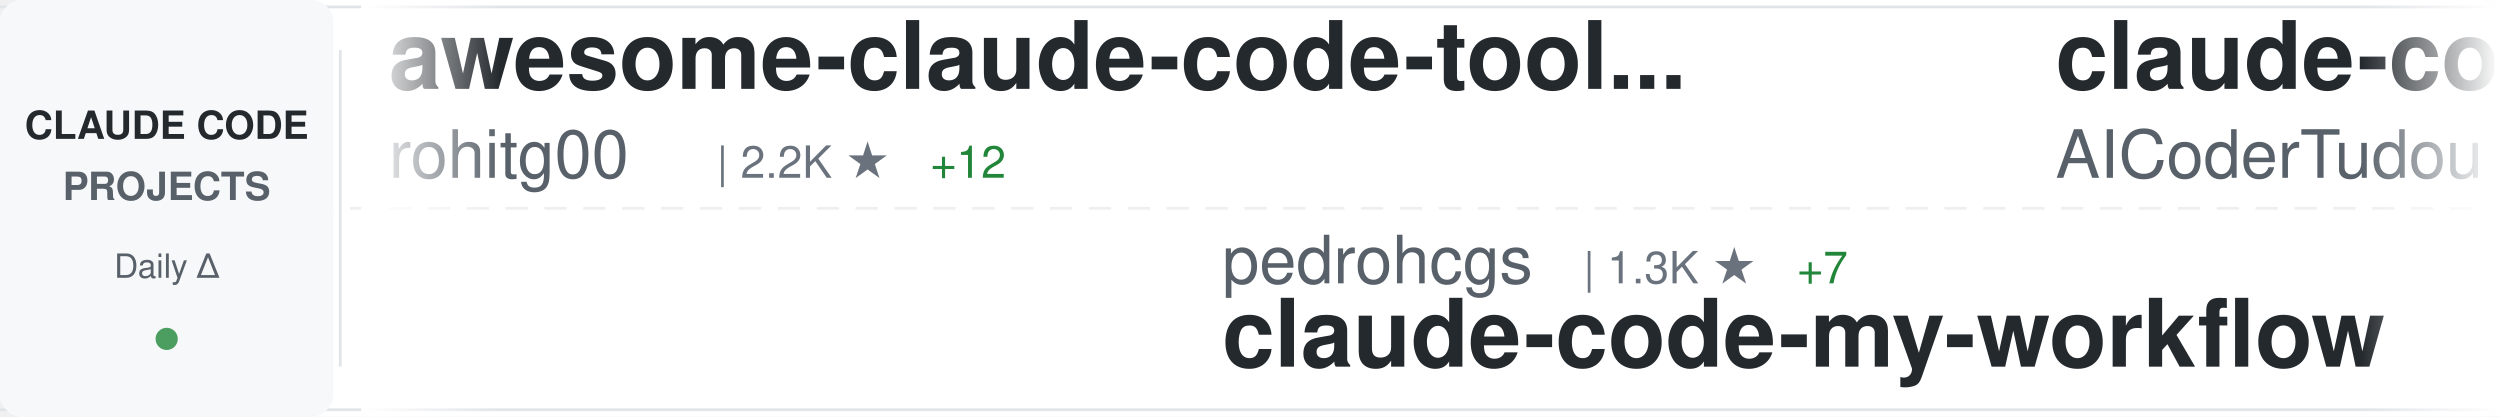
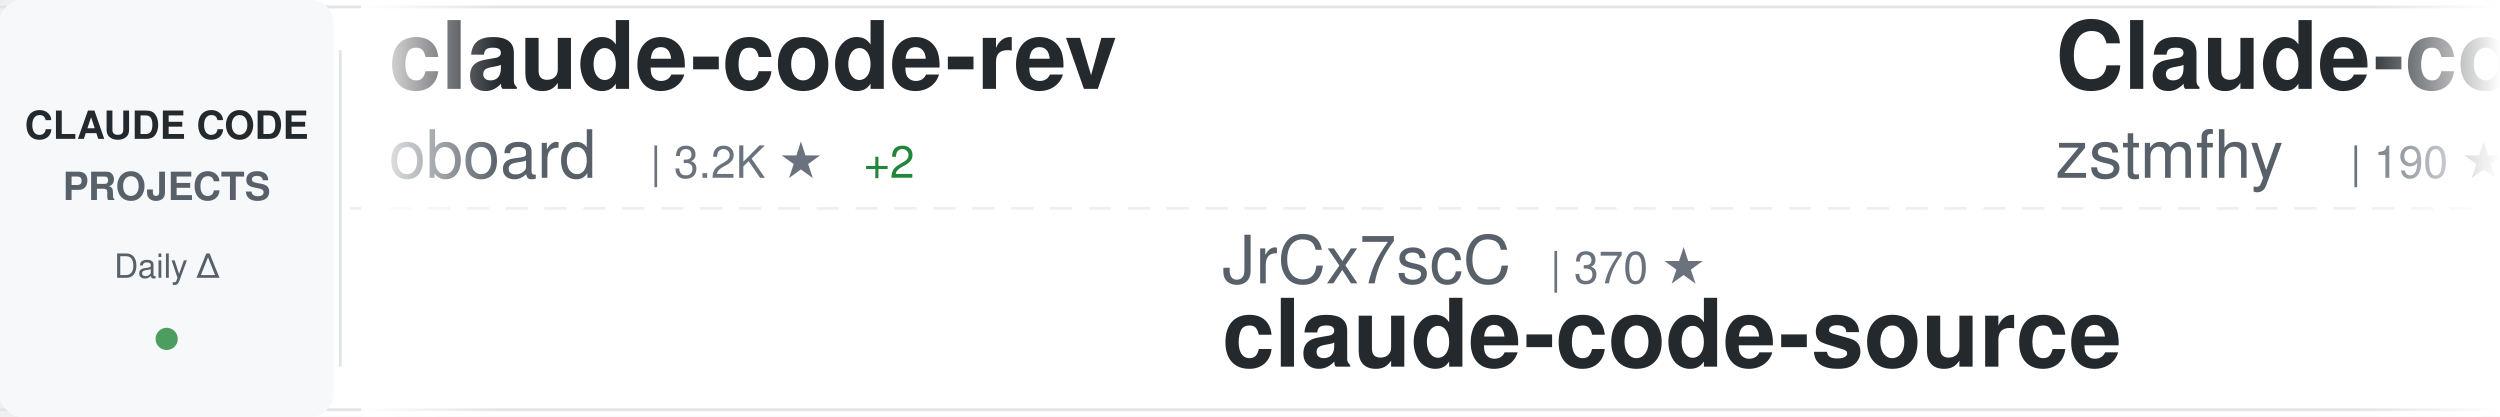
<svg xmlns="http://www.w3.org/2000/svg" width="900" height="150">
  <defs>
    <linearGradient id="awesomeLeftFade" x1="0%" y1="0%" x2="100%" y2="0%">
      <stop offset="0%" style="stop-color:#ffffff;stop-opacity:1" />
      <stop offset="100%" style="stop-color:#ffffff;stop-opacity:0" />
    </linearGradient>
    <linearGradient id="awesomeRightFade" x1="0%" y1="0%" x2="100%" y2="0%">
      <stop offset="0%" style="stop-color:#ffffff;stop-opacity:0" />
      <stop offset="100%" style="stop-color:#ffffff;stop-opacity:1" />
    </linearGradient>
  </defs>
  <rect width="900" height="150" fill="#ffffff" rx="8" />
  <rect x="0" y="2" width="900" height="1" fill="#e1e4e8" />
  <rect x="0" y="147" width="900" height="1" fill="#e1e4e8" />
  <line x1="0" y1="75" x2="900" y2="75" stroke="#e1e4e8" stroke-width="1" stroke-dasharray="8 6" opacity="0.6" />
  <rect x="0" y="0" width="120" height="150" fill="#f6f8fa" rx="8" />
  <text x="60" y="50" font-family="-apple-system, BlinkMacSystemFont, 'Segoe UI', Helvetica, Arial, sans-serif" font-size="14" font-weight="600" fill="#24292e" text-anchor="middle">CLAUDE CODE</text>
  <text x="60" y="72" font-family="-apple-system, BlinkMacSystemFont, 'Segoe UI', Helvetica, Arial, sans-serif" font-size="14" font-weight="600" fill="#586069" text-anchor="middle">PROJECTS</text>
  <text x="60" y="100" font-family="-apple-system, BlinkMacSystemFont, 'Segoe UI', Helvetica, Arial, sans-serif" font-size="12" font-weight="500" fill="#586069" text-anchor="middle">Daily Δ</text>
  <circle cx="60" cy="122" r="4" fill="#22863a" opacity="0.8" />
  <rect x="122" y="18" width="1" height="114" fill="#e1e4e8" />
  <clipPath id="awesomeTickerClip">
    <rect x="130" y="0" width="770" height="150" />
  </clipPath>
  <g clip-path="url(#awesomeTickerClip)">
    <g id="awesomeTickerItems">
      <animateTransform attributeName="transform" attributeType="XML" type="translate" from="0 0" to="-3000 0" dur="54s" repeatCount="indefinite" />
      <g transform="translate(0, 0)">
-         <text x="140" y="32" font-family="-apple-system, BlinkMacSystemFont, 'Segoe UI', Helvetica, Arial, sans-serif" font-size="34" font-weight="600" fill="#24292e">awesome-claude-code-tool...</text>
-         <text x="140" y="64" font-family="-apple-system, BlinkMacSystemFont, 'Segoe UI', Helvetica, Arial, sans-serif" font-size="24" font-weight="400" fill="#586069">rohitg00</text>
-         <text x="258" y="64" font-family="-apple-system, BlinkMacSystemFont, 'Segoe UI', Helvetica, Arial, sans-serif" font-size="16" font-weight="500" fill="#6a737d">| 2.2K ★</text>
-         <text x="335" y="64" font-family="-apple-system, BlinkMacSystemFont, 'Segoe UI', Helvetica, Arial, sans-serif" font-size="16" font-weight="500" fill="#22863a"> +12</text>
+         <text x="140" y="32" font-family="-apple-system, BlinkMacSystemFont, 'Segoe UI', Helvetica, Arial, sans-serif" font-size="34" font-weight="600" fill="#24292e">claude-code-rev</text>
+         <text x="140" y="64" font-family="-apple-system, BlinkMacSystemFont, 'Segoe UI', Helvetica, Arial, sans-serif" font-size="24" font-weight="400" fill="#586069">oboard</text>
+         <text x="234" y="64" font-family="-apple-system, BlinkMacSystemFont, 'Segoe UI', Helvetica, Arial, sans-serif" font-size="16" font-weight="500" fill="#6a737d">| 3.2K ★</text>
+         <text x="311" y="64" font-family="-apple-system, BlinkMacSystemFont, 'Segoe UI', Helvetica, Arial, sans-serif" font-size="16" font-weight="500" fill="#22863a"> +2</text>
      </g>
      <g transform="translate(300, 0)">
-         <text x="140" y="102" font-family="-apple-system, BlinkMacSystemFont, 'Segoe UI', Helvetica, Arial, sans-serif" font-size="24" font-weight="400" fill="#586069">pedrohcgs</text>
-         <text x="270" y="102" font-family="-apple-system, BlinkMacSystemFont, 'Segoe UI', Helvetica, Arial, sans-serif" font-size="16" font-weight="500" fill="#6a737d">| 1.3K ★</text>
-         <text x="347" y="102" font-family="-apple-system, BlinkMacSystemFont, 'Segoe UI', Helvetica, Arial, sans-serif" font-size="16" font-weight="500" fill="#22863a"> +7</text>
-         <text x="140" y="132" font-family="-apple-system, BlinkMacSystemFont, 'Segoe UI', Helvetica, Arial, sans-serif" font-size="34" font-weight="600" fill="#24292e">claude-code-my-workflow</text>
+         <text x="140" y="102" font-family="-apple-system, BlinkMacSystemFont, 'Segoe UI', Helvetica, Arial, sans-serif" font-size="24" font-weight="400" fill="#586069">JrCx7scC</text>
+         <text x="258" y="102" font-family="-apple-system, BlinkMacSystemFont, 'Segoe UI', Helvetica, Arial, sans-serif" font-size="16" font-weight="500" fill="#6a737d">| 370 ★</text>
+         <text x="140" y="132" font-family="-apple-system, BlinkMacSystemFont, 'Segoe UI', Helvetica, Arial, sans-serif" font-size="34" font-weight="600" fill="#24292e">claude-code-source</text>
      </g>
      <g transform="translate(600, 0)">
-         <text x="140" y="32" font-family="-apple-system, BlinkMacSystemFont, 'Segoe UI', Helvetica, Arial, sans-serif" font-size="34" font-weight="600" fill="#24292e">claude-code-tudou</text>
-         <text x="140" y="64" font-family="-apple-system, BlinkMacSystemFont, 'Segoe UI', Helvetica, Arial, sans-serif" font-size="24" font-weight="400" fill="#586069">AICoderTudou</text>
-         <text x="306" y="64" font-family="-apple-system, BlinkMacSystemFont, 'Segoe UI', Helvetica, Arial, sans-serif" font-size="16" font-weight="500" fill="#6a737d">| 500 ★</text>
+         <text x="140" y="32" font-family="-apple-system, BlinkMacSystemFont, 'Segoe UI', Helvetica, Arial, sans-serif" font-size="34" font-weight="600" fill="#24292e">Claude-code</text>
+         <text x="140" y="64" font-family="-apple-system, BlinkMacSystemFont, 'Segoe UI', Helvetica, Arial, sans-serif" font-size="24" font-weight="400" fill="#586069">zstmfhy</text>
+         <text x="246" y="64" font-family="-apple-system, BlinkMacSystemFont, 'Segoe UI', Helvetica, Arial, sans-serif" font-size="16" font-weight="500" fill="#6a737d">| 190 ★</text>
      </g>
      <g transform="translate(900, 0)">
+         <text x="140" y="102" font-family="-apple-system, BlinkMacSystemFont, 'Segoe UI', Helvetica, Arial, sans-serif" font-size="24" font-weight="400" fill="#586069">Hyper66666</text>
+         <text x="282" y="102" font-family="-apple-system, BlinkMacSystemFont, 'Segoe UI', Helvetica, Arial, sans-serif" font-size="16" font-weight="500" fill="#6a737d">| 216 ★</text>
+         <text x="140" y="132" font-family="-apple-system, BlinkMacSystemFont, 'Segoe UI', Helvetica, Arial, sans-serif" font-size="34" font-weight="600" fill="#24292e">claude-code-sourcemap</text>
+       </g>
+       <g transform="translate(1200, 0)">
+         <text x="140" y="32" font-family="-apple-system, BlinkMacSystemFont, 'Segoe UI', Helvetica, Arial, sans-serif" font-size="34" font-weight="600" fill="#24292e">claude-code-from-source</text>
+         <text x="140" y="64" font-family="-apple-system, BlinkMacSystemFont, 'Segoe UI', Helvetica, Arial, sans-serif" font-size="24" font-weight="400" fill="#586069">alejandrobalderas</text>
+         <text x="366" y="64" font-family="-apple-system, BlinkMacSystemFont, 'Segoe UI', Helvetica, Arial, sans-serif" font-size="16" font-weight="500" fill="#6a737d">| 2.3K ★</text>
+         <text x="443" y="64" font-family="-apple-system, BlinkMacSystemFont, 'Segoe UI', Helvetica, Arial, sans-serif" font-size="16" font-weight="500" fill="#22863a"> +8</text>
+       </g>
+       <g transform="translate(1500, 0)">
+         <text x="140" y="102" font-family="-apple-system, BlinkMacSystemFont, 'Segoe UI', Helvetica, Arial, sans-serif" font-size="24" font-weight="400" fill="#586069">lorryjovens-hub</text>
+         <text x="342" y="102" font-family="-apple-system, BlinkMacSystemFont, 'Segoe UI', Helvetica, Arial, sans-serif" font-size="16" font-weight="500" fill="#6a737d">| 1.6K ★</text>
+         <text x="419" y="102" font-family="-apple-system, BlinkMacSystemFont, 'Segoe UI', Helvetica, Arial, sans-serif" font-size="16" font-weight="500" fill="#22863a"> +1</text>
+         <text x="140" y="132" font-family="-apple-system, BlinkMacSystemFont, 'Segoe UI', Helvetica, Arial, sans-serif" font-size="34" font-weight="600" fill="#24292e">claude-code-rust</text>
+       </g>
+       <g transform="translate(1800, 0)">
+         <text x="140" y="32" font-family="-apple-system, BlinkMacSystemFont, 'Segoe UI', Helvetica, Arial, sans-serif" font-size="34" font-weight="600" fill="#24292e">claude-code-tips</text>
+         <text x="140" y="64" font-family="-apple-system, BlinkMacSystemFont, 'Segoe UI', Helvetica, Arial, sans-serif" font-size="24" font-weight="400" fill="#586069">ykdojo</text>
+         <text x="234" y="64" font-family="-apple-system, BlinkMacSystemFont, 'Segoe UI', Helvetica, Arial, sans-serif" font-size="16" font-weight="500" fill="#6a737d">| 8.9K ★</text>
+         <text x="311" y="64" font-family="-apple-system, BlinkMacSystemFont, 'Segoe UI', Helvetica, Arial, sans-serif" font-size="16" font-weight="500" fill="#22863a"> +12</text>
+       </g>
+       <g transform="translate(2100, 0)">
+         <text x="140" y="102" font-family="-apple-system, BlinkMacSystemFont, 'Segoe UI', Helvetica, Arial, sans-serif" font-size="24" font-weight="400" fill="#586069">Yeachan-Heo</text>
+         <text x="294" y="102" font-family="-apple-system, BlinkMacSystemFont, 'Segoe UI', Helvetica, Arial, sans-serif" font-size="16" font-weight="500" fill="#6a737d">| 36.9K ★</text>
+         <text x="380" y="102" font-family="-apple-system, BlinkMacSystemFont, 'Segoe UI', Helvetica, Arial, sans-serif" font-size="16" font-weight="500" fill="#22863a"> +71</text>
+         <text x="140" y="132" font-family="-apple-system, BlinkMacSystemFont, 'Segoe UI', Helvetica, Arial, sans-serif" font-size="34" font-weight="600" fill="#24292e">oh-my-claudecode</text>
+       </g>
+       <g transform="translate(2400, 0)">
+         <text x="140" y="32" font-family="-apple-system, BlinkMacSystemFont, 'Segoe UI', Helvetica, Arial, sans-serif" font-size="34" font-weight="600" fill="#24292e">my-claude-code-setup</text>
+         <text x="140" y="64" font-family="-apple-system, BlinkMacSystemFont, 'Segoe UI', Helvetica, Arial, sans-serif" font-size="24" font-weight="400" fill="#586069">centminmod</text>
+         <text x="282" y="64" font-family="-apple-system, BlinkMacSystemFont, 'Segoe UI', Helvetica, Arial, sans-serif" font-size="16" font-weight="500" fill="#6a737d">| 2.4K ★</text>
+         <text x="359" y="64" font-family="-apple-system, BlinkMacSystemFont, 'Segoe UI', Helvetica, Arial, sans-serif" font-size="16" font-weight="500" fill="#22863a"> +2</text>
+       </g>
+       <g transform="translate(2700, 0)">
        <text x="140" y="102" font-family="-apple-system, BlinkMacSystemFont, 'Segoe UI', Helvetica, Arial, sans-serif" font-size="24" font-weight="400" fill="#586069">repowise-dev</text>
        <text x="306" y="102" font-family="-apple-system, BlinkMacSystemFont, 'Segoe UI', Helvetica, Arial, sans-serif" font-size="16" font-weight="500" fill="#6a737d">| 1.1K ★</text>
        <text x="140" y="132" font-family="-apple-system, BlinkMacSystemFont, 'Segoe UI', Helvetica, Arial, sans-serif" font-size="34" font-weight="600" fill="#24292e">claude-code-prompts</text>
      </g>
-       <g transform="translate(1200, 0)">
+       <g transform="translate(3000, 0)">
+         <text x="140" y="32" font-family="-apple-system, BlinkMacSystemFont, 'Segoe UI', Helvetica, Arial, sans-serif" font-size="34" font-weight="600" fill="#24292e">claude-code-rev</text>
+         <text x="140" y="64" font-family="-apple-system, BlinkMacSystemFont, 'Segoe UI', Helvetica, Arial, sans-serif" font-size="24" font-weight="400" fill="#586069">oboard</text>
+         <text x="234" y="64" font-family="-apple-system, BlinkMacSystemFont, 'Segoe UI', Helvetica, Arial, sans-serif" font-size="16" font-weight="500" fill="#6a737d">| 3.2K ★</text>
+         <text x="311" y="64" font-family="-apple-system, BlinkMacSystemFont, 'Segoe UI', Helvetica, Arial, sans-serif" font-size="16" font-weight="500" fill="#22863a"> +2</text>
+       </g>
+       <g transform="translate(3300, 0)">
+         <text x="140" y="102" font-family="-apple-system, BlinkMacSystemFont, 'Segoe UI', Helvetica, Arial, sans-serif" font-size="24" font-weight="400" fill="#586069">JrCx7scC</text>
+         <text x="258" y="102" font-family="-apple-system, BlinkMacSystemFont, 'Segoe UI', Helvetica, Arial, sans-serif" font-size="16" font-weight="500" fill="#6a737d">| 370 ★</text>
+         <text x="140" y="132" font-family="-apple-system, BlinkMacSystemFont, 'Segoe UI', Helvetica, Arial, sans-serif" font-size="34" font-weight="600" fill="#24292e">claude-code-source</text>
+       </g>
+       <g transform="translate(3600, 0)">
        <text x="140" y="32" font-family="-apple-system, BlinkMacSystemFont, 'Segoe UI', Helvetica, Arial, sans-serif" font-size="34" font-weight="600" fill="#24292e">Claude-code</text>
        <text x="140" y="64" font-family="-apple-system, BlinkMacSystemFont, 'Segoe UI', Helvetica, Arial, sans-serif" font-size="24" font-weight="400" fill="#586069">zstmfhy</text>
        <text x="246" y="64" font-family="-apple-system, BlinkMacSystemFont, 'Segoe UI', Helvetica, Arial, sans-serif" font-size="16" font-weight="500" fill="#6a737d">| 190 ★</text>
      </g>
-       <g transform="translate(1500, 0)">
-         <text x="140" y="102" font-family="-apple-system, BlinkMacSystemFont, 'Segoe UI', Helvetica, Arial, sans-serif" font-size="24" font-weight="400" fill="#586069">fuergaosi233</text>
-         <text x="306" y="102" font-family="-apple-system, BlinkMacSystemFont, 'Segoe UI', Helvetica, Arial, sans-serif" font-size="16" font-weight="500" fill="#6a737d">| 2.7K ★</text>
-         <text x="383" y="102" font-family="-apple-system, BlinkMacSystemFont, 'Segoe UI', Helvetica, Arial, sans-serif" font-size="16" font-weight="500" fill="#22863a"> +2</text>
-         <text x="140" y="132" font-family="-apple-system, BlinkMacSystemFont, 'Segoe UI', Helvetica, Arial, sans-serif" font-size="34" font-weight="600" fill="#24292e">claude-code-proxy</text>
-       </g>
-       <g transform="translate(1800, 0)">
-         <text x="140" y="32" font-family="-apple-system, BlinkMacSystemFont, 'Segoe UI', Helvetica, Arial, sans-serif" font-size="34" font-weight="600" fill="#24292e">CLIProxyAPI</text>
-         <text x="140" y="64" font-family="-apple-system, BlinkMacSystemFont, 'Segoe UI', Helvetica, Arial, sans-serif" font-size="24" font-weight="400" fill="#586069">router-for-me</text>
-         <text x="318" y="64" font-family="-apple-system, BlinkMacSystemFont, 'Segoe UI', Helvetica, Arial, sans-serif" font-size="16" font-weight="500" fill="#6a737d">| 38.3K ★</text>
-         <text x="404" y="64" font-family="-apple-system, BlinkMacSystemFont, 'Segoe UI', Helvetica, Arial, sans-serif" font-size="16" font-weight="500" fill="#22863a"> +116</text>
-       </g>
-       <g transform="translate(2100, 0)">
-         <text x="140" y="102" font-family="-apple-system, BlinkMacSystemFont, 'Segoe UI', Helvetica, Arial, sans-serif" font-size="24" font-weight="400" fill="#586069">chauncygu</text>
-         <text x="270" y="102" font-family="-apple-system, BlinkMacSystemFont, 'Segoe UI', Helvetica, Arial, sans-serif" font-size="16" font-weight="500" fill="#6a737d">| 2.7K ★</text>
-         <text x="347" y="102" font-family="-apple-system, BlinkMacSystemFont, 'Segoe UI', Helvetica, Arial, sans-serif" font-size="16" font-weight="500" fill="#22863a"> +4</text>
-         <text x="140" y="132" font-family="-apple-system, BlinkMacSystemFont, 'Segoe UI', Helvetica, Arial, sans-serif" font-size="34" font-weight="600" fill="#24292e">collection-claude-code-s...</text>
-       </g>
-       <g transform="translate(2400, 0)">
-         <text x="140" y="32" font-family="-apple-system, BlinkMacSystemFont, 'Segoe UI', Helvetica, Arial, sans-serif" font-size="34" font-weight="600" fill="#24292e">Claude-Code-Usage-Monito...</text>
-         <text x="140" y="64" font-family="-apple-system, BlinkMacSystemFont, 'Segoe UI', Helvetica, Arial, sans-serif" font-size="24" font-weight="400" fill="#586069">Maciek-roboblog</text>
-         <text x="342" y="64" font-family="-apple-system, BlinkMacSystemFont, 'Segoe UI', Helvetica, Arial, sans-serif" font-size="16" font-weight="500" fill="#6a737d">| 8.3K ★</text>
-         <text x="419" y="64" font-family="-apple-system, BlinkMacSystemFont, 'Segoe UI', Helvetica, Arial, sans-serif" font-size="16" font-weight="500" fill="#22863a"> +9</text>
-       </g>
-       <g transform="translate(2700, 0)">
-         <text x="140" y="102" font-family="-apple-system, BlinkMacSystemFont, 'Segoe UI', Helvetica, Arial, sans-serif" font-size="24" font-weight="400" fill="#586069">Donchitos</text>
-         <text x="270" y="102" font-family="-apple-system, BlinkMacSystemFont, 'Segoe UI', Helvetica, Arial, sans-serif" font-size="16" font-weight="500" fill="#6a737d">| 22.1K ★</text>
-         <text x="356" y="102" font-family="-apple-system, BlinkMacSystemFont, 'Segoe UI', Helvetica, Arial, sans-serif" font-size="16" font-weight="500" fill="#22863a"> +62</text>
-         <text x="140" y="132" font-family="-apple-system, BlinkMacSystemFont, 'Segoe UI', Helvetica, Arial, sans-serif" font-size="34" font-weight="600" fill="#24292e">Claude-Code-Game-Studios</text>
-       </g>
-       <g transform="translate(3000, 0)">
-         <text x="140" y="32" font-family="-apple-system, BlinkMacSystemFont, 'Segoe UI', Helvetica, Arial, sans-serif" font-size="34" font-weight="600" fill="#24292e">awesome-claude-code-tool...</text>
-         <text x="140" y="64" font-family="-apple-system, BlinkMacSystemFont, 'Segoe UI', Helvetica, Arial, sans-serif" font-size="24" font-weight="400" fill="#586069">rohitg00</text>
-         <text x="258" y="64" font-family="-apple-system, BlinkMacSystemFont, 'Segoe UI', Helvetica, Arial, sans-serif" font-size="16" font-weight="500" fill="#6a737d">| 2.2K ★</text>
-         <text x="335" y="64" font-family="-apple-system, BlinkMacSystemFont, 'Segoe UI', Helvetica, Arial, sans-serif" font-size="16" font-weight="500" fill="#22863a"> +12</text>
-       </g>
-       <g transform="translate(3300, 0)">
-         <text x="140" y="102" font-family="-apple-system, BlinkMacSystemFont, 'Segoe UI', Helvetica, Arial, sans-serif" font-size="24" font-weight="400" fill="#586069">pedrohcgs</text>
-         <text x="270" y="102" font-family="-apple-system, BlinkMacSystemFont, 'Segoe UI', Helvetica, Arial, sans-serif" font-size="16" font-weight="500" fill="#6a737d">| 1.3K ★</text>
-         <text x="347" y="102" font-family="-apple-system, BlinkMacSystemFont, 'Segoe UI', Helvetica, Arial, sans-serif" font-size="16" font-weight="500" fill="#22863a"> +7</text>
-         <text x="140" y="132" font-family="-apple-system, BlinkMacSystemFont, 'Segoe UI', Helvetica, Arial, sans-serif" font-size="34" font-weight="600" fill="#24292e">claude-code-my-workflow</text>
-       </g>
-       <g transform="translate(3600, 0)">
-         <text x="140" y="32" font-family="-apple-system, BlinkMacSystemFont, 'Segoe UI', Helvetica, Arial, sans-serif" font-size="34" font-weight="600" fill="#24292e">claude-code-tudou</text>
-         <text x="140" y="64" font-family="-apple-system, BlinkMacSystemFont, 'Segoe UI', Helvetica, Arial, sans-serif" font-size="24" font-weight="400" fill="#586069">AICoderTudou</text>
-         <text x="306" y="64" font-family="-apple-system, BlinkMacSystemFont, 'Segoe UI', Helvetica, Arial, sans-serif" font-size="16" font-weight="500" fill="#6a737d">| 500 ★</text>
-       </g>
      <g transform="translate(3900, 0)">
-         <text x="140" y="102" font-family="-apple-system, BlinkMacSystemFont, 'Segoe UI', Helvetica, Arial, sans-serif" font-size="24" font-weight="400" fill="#586069">repowise-dev</text>
-         <text x="306" y="102" font-family="-apple-system, BlinkMacSystemFont, 'Segoe UI', Helvetica, Arial, sans-serif" font-size="16" font-weight="500" fill="#6a737d">| 1.1K ★</text>
-         <text x="140" y="132" font-family="-apple-system, BlinkMacSystemFont, 'Segoe UI', Helvetica, Arial, sans-serif" font-size="34" font-weight="600" fill="#24292e">claude-code-prompts</text>
+         <text x="140" y="102" font-family="-apple-system, BlinkMacSystemFont, 'Segoe UI', Helvetica, Arial, sans-serif" font-size="24" font-weight="400" fill="#586069">Hyper66666</text>
+         <text x="282" y="102" font-family="-apple-system, BlinkMacSystemFont, 'Segoe UI', Helvetica, Arial, sans-serif" font-size="16" font-weight="500" fill="#6a737d">| 216 ★</text>
+         <text x="140" y="132" font-family="-apple-system, BlinkMacSystemFont, 'Segoe UI', Helvetica, Arial, sans-serif" font-size="34" font-weight="600" fill="#24292e">claude-code-sourcemap</text>
      </g>
    </g>
  </g>
  <rect x="130" y="0" width="50" height="150" fill="url(#awesomeLeftFade)" />
  <rect x="850" y="0" width="50" height="150" fill="url(#awesomeRightFade)" />
</svg>
